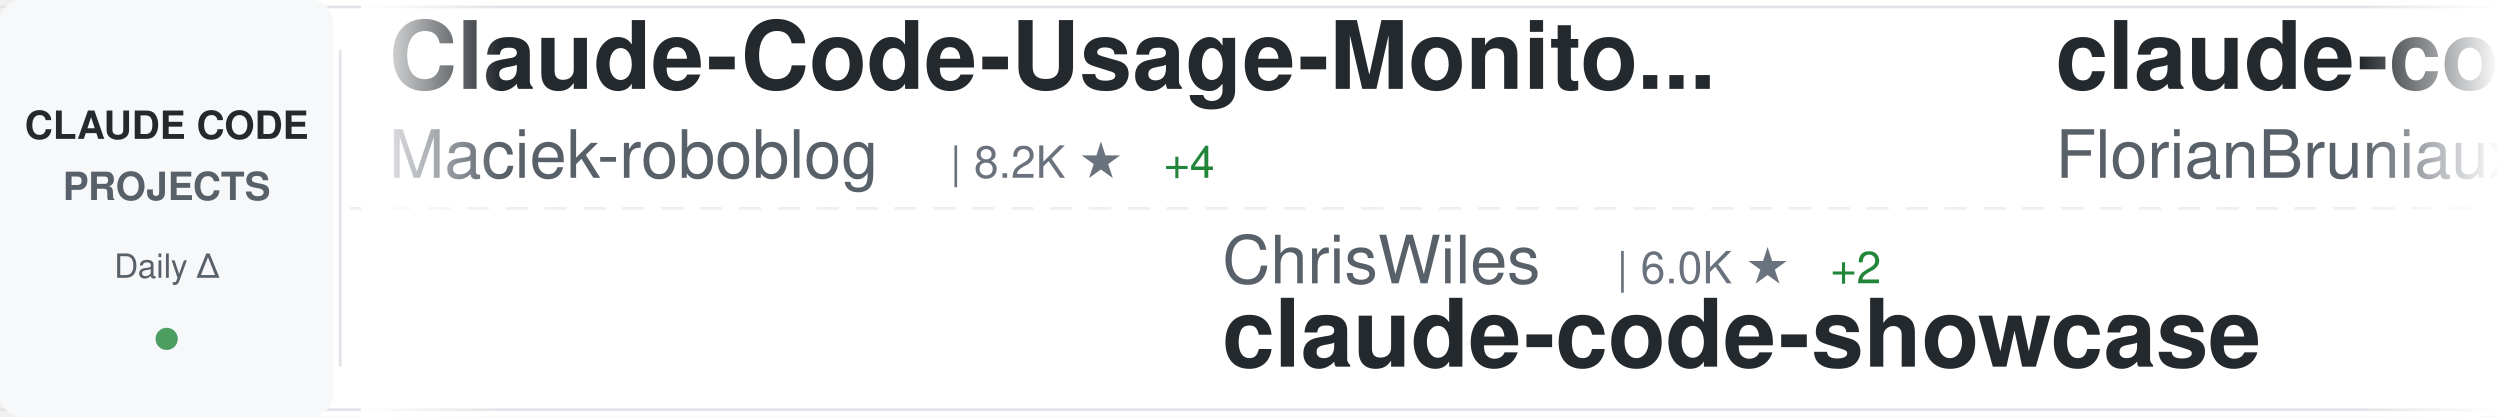
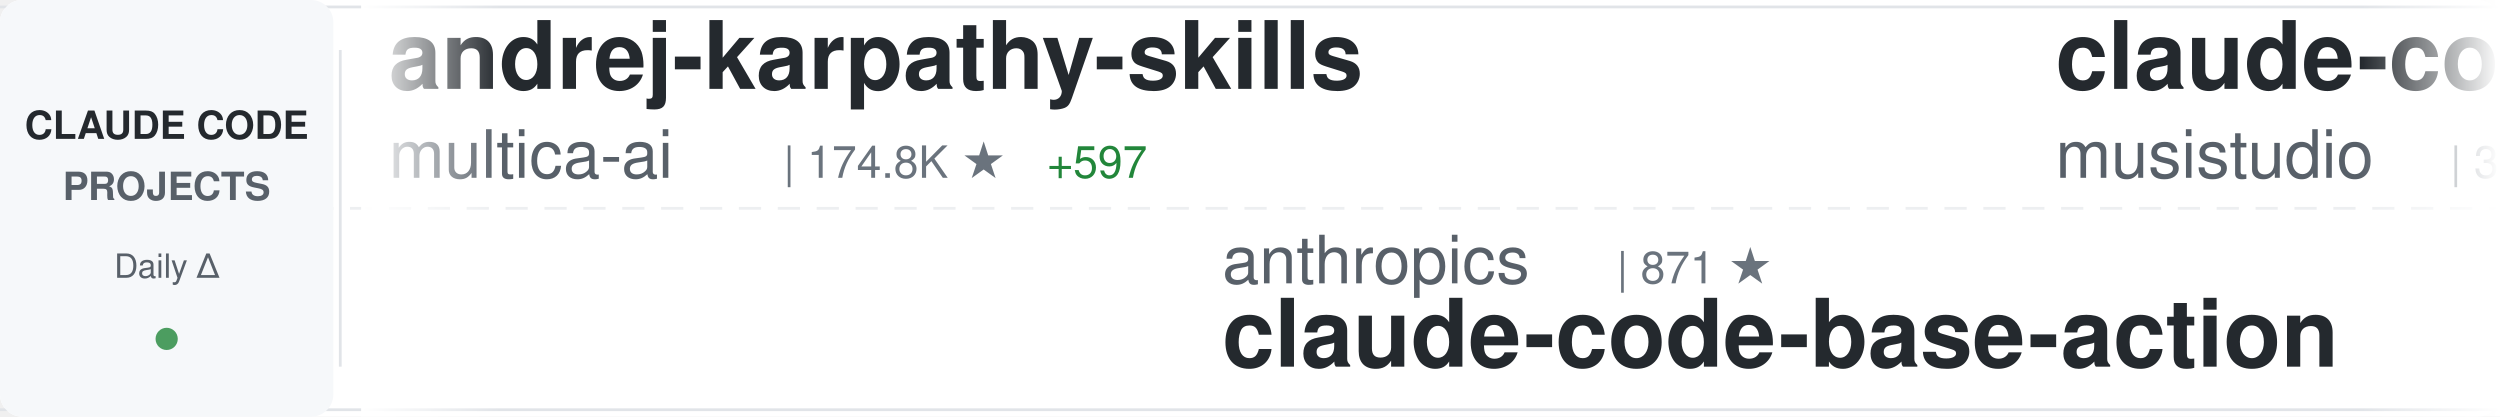
<svg xmlns="http://www.w3.org/2000/svg" width="900" height="150">
  <defs>
    <linearGradient id="awesomeLeftFade" x1="0%" y1="0%" x2="100%" y2="0%">
      <stop offset="0%" style="stop-color:#ffffff;stop-opacity:1" />
      <stop offset="100%" style="stop-color:#ffffff;stop-opacity:0" />
    </linearGradient>
    <linearGradient id="awesomeRightFade" x1="0%" y1="0%" x2="100%" y2="0%">
      <stop offset="0%" style="stop-color:#ffffff;stop-opacity:0" />
      <stop offset="100%" style="stop-color:#ffffff;stop-opacity:1" />
    </linearGradient>
  </defs>
  <rect width="900" height="150" fill="#ffffff" rx="8" />
  <rect x="0" y="2" width="900" height="1" fill="#e1e4e8" />
  <rect x="0" y="147" width="900" height="1" fill="#e1e4e8" />
  <line x1="0" y1="75" x2="900" y2="75" stroke="#e1e4e8" stroke-width="1" stroke-dasharray="8 6" opacity="0.6" />
  <rect x="0" y="0" width="120" height="150" fill="#f6f8fa" rx="8" />
  <text x="60" y="50" font-family="-apple-system, BlinkMacSystemFont, 'Segoe UI', Helvetica, Arial, sans-serif" font-size="14" font-weight="600" fill="#24292e" text-anchor="middle">CLAUDE CODE</text>
  <text x="60" y="72" font-family="-apple-system, BlinkMacSystemFont, 'Segoe UI', Helvetica, Arial, sans-serif" font-size="14" font-weight="600" fill="#586069" text-anchor="middle">PROJECTS</text>
  <text x="60" y="100" font-family="-apple-system, BlinkMacSystemFont, 'Segoe UI', Helvetica, Arial, sans-serif" font-size="12" font-weight="500" fill="#586069" text-anchor="middle">Daily Δ</text>
  <circle cx="60" cy="122" r="4" fill="#22863a" opacity="0.8" />
  <rect x="122" y="18" width="1" height="114" fill="#e1e4e8" />
  <clipPath id="awesomeTickerClip">
    <rect x="130" y="0" width="770" height="150" />
  </clipPath>
  <g clip-path="url(#awesomeTickerClip)">
    <g id="awesomeTickerItems">
      <animateTransform attributeName="transform" attributeType="XML" type="translate" from="0 0" to="-3000 0" dur="54s" repeatCount="indefinite" />
      <g transform="translate(0, 0)">
-         <text x="140" y="32" font-family="-apple-system, BlinkMacSystemFont, 'Segoe UI', Helvetica, Arial, sans-serif" font-size="34" font-weight="600" fill="#24292e">Claude-Code-Usage-Monito...</text>
-         <text x="140" y="64" font-family="-apple-system, BlinkMacSystemFont, 'Segoe UI', Helvetica, Arial, sans-serif" font-size="24" font-weight="400" fill="#586069">Maciek-roboblog</text>
-         <text x="342" y="64" font-family="-apple-system, BlinkMacSystemFont, 'Segoe UI', Helvetica, Arial, sans-serif" font-size="16" font-weight="500" fill="#6a737d">| 8.2K ★</text>
-         <text x="419" y="64" font-family="-apple-system, BlinkMacSystemFont, 'Segoe UI', Helvetica, Arial, sans-serif" font-size="16" font-weight="500" fill="#22863a"> +4</text>
+         <text x="140" y="32" font-family="-apple-system, BlinkMacSystemFont, 'Segoe UI', Helvetica, Arial, sans-serif" font-size="34" font-weight="600" fill="#24292e">andrej-karpathy-skills</text>
+         <text x="140" y="64" font-family="-apple-system, BlinkMacSystemFont, 'Segoe UI', Helvetica, Arial, sans-serif" font-size="24" font-weight="400" fill="#586069">multica-ai</text>
+         <text x="282" y="64" font-family="-apple-system, BlinkMacSystemFont, 'Segoe UI', Helvetica, Arial, sans-serif" font-size="16" font-weight="500" fill="#6a737d">| 174.8K ★</text>
+         <text x="377" y="64" font-family="-apple-system, BlinkMacSystemFont, 'Segoe UI', Helvetica, Arial, sans-serif" font-size="16" font-weight="500" fill="#22863a"> +597</text>
      </g>
      <g transform="translate(300, 0)">
-         <text x="140" y="102" font-family="-apple-system, BlinkMacSystemFont, 'Segoe UI', Helvetica, Arial, sans-serif" font-size="24" font-weight="400" fill="#586069">ChrisWiles</text>
-         <text x="282" y="102" font-family="-apple-system, BlinkMacSystemFont, 'Segoe UI', Helvetica, Arial, sans-serif" font-size="16" font-weight="500" fill="#6a737d">| 6.0K ★</text>
-         <text x="359" y="102" font-family="-apple-system, BlinkMacSystemFont, 'Segoe UI', Helvetica, Arial, sans-serif" font-size="16" font-weight="500" fill="#22863a"> +2</text>
-         <text x="140" y="132" font-family="-apple-system, BlinkMacSystemFont, 'Segoe UI', Helvetica, Arial, sans-serif" font-size="34" font-weight="600" fill="#24292e">claude-code-showcase</text>
+         <text x="140" y="102" font-family="-apple-system, BlinkMacSystemFont, 'Segoe UI', Helvetica, Arial, sans-serif" font-size="24" font-weight="400" fill="#586069">anthropics</text>
+         <text x="282" y="102" font-family="-apple-system, BlinkMacSystemFont, 'Segoe UI', Helvetica, Arial, sans-serif" font-size="16" font-weight="500" fill="#6a737d">| 871 ★</text>
+         <text x="140" y="132" font-family="-apple-system, BlinkMacSystemFont, 'Segoe UI', Helvetica, Arial, sans-serif" font-size="34" font-weight="600" fill="#24292e">claude-code-base-action</text>
      </g>
      <g transform="translate(600, 0)">
-         <text x="140" y="32" font-family="-apple-system, BlinkMacSystemFont, 'Segoe UI', Helvetica, Arial, sans-serif" font-size="34" font-weight="600" fill="#24292e">claude-code-ultimate-gui...</text>
-         <text x="140" y="64" font-family="-apple-system, BlinkMacSystemFont, 'Segoe UI', Helvetica, Arial, sans-serif" font-size="24" font-weight="400" fill="#586069">FlorianBruniaux</text>
-         <text x="342" y="64" font-family="-apple-system, BlinkMacSystemFont, 'Segoe UI', Helvetica, Arial, sans-serif" font-size="16" font-weight="500" fill="#6a737d">| 5.0K ★</text>
-         <text x="419" y="64" font-family="-apple-system, BlinkMacSystemFont, 'Segoe UI', Helvetica, Arial, sans-serif" font-size="16" font-weight="500" fill="#22863a"> +23</text>
+         <text x="140" y="32" font-family="-apple-system, BlinkMacSystemFont, 'Segoe UI', Helvetica, Arial, sans-serif" font-size="34" font-weight="600" fill="#24292e">claude-code-router</text>
+         <text x="140" y="64" font-family="-apple-system, BlinkMacSystemFont, 'Segoe UI', Helvetica, Arial, sans-serif" font-size="24" font-weight="400" fill="#586069">musistudio</text>
+         <text x="282" y="64" font-family="-apple-system, BlinkMacSystemFont, 'Segoe UI', Helvetica, Arial, sans-serif" font-size="16" font-weight="500" fill="#6a737d">| 35.0K ★</text>
+         <text x="368" y="64" font-family="-apple-system, BlinkMacSystemFont, 'Segoe UI', Helvetica, Arial, sans-serif" font-size="16" font-weight="500" fill="#22863a"> +31</text>
      </g>
      <g transform="translate(900, 0)">
-         <text x="140" y="102" font-family="-apple-system, BlinkMacSystemFont, 'Segoe UI', Helvetica, Arial, sans-serif" font-size="24" font-weight="400" fill="#586069">KPR111</text>
-         <text x="234" y="102" font-family="-apple-system, BlinkMacSystemFont, 'Segoe UI', Helvetica, Arial, sans-serif" font-size="16" font-weight="500" fill="#6a737d">| 18 ★</text>
-         <text x="140" y="132" font-family="-apple-system, BlinkMacSystemFont, 'Segoe UI', Helvetica, Arial, sans-serif" font-size="34" font-weight="600" fill="#24292e">Claude-Code</text>
+         <text x="140" y="102" font-family="-apple-system, BlinkMacSystemFont, 'Segoe UI', Helvetica, Arial, sans-serif" font-size="24" font-weight="400" fill="#586069">Yeachan-Heo</text>
+         <text x="294" y="102" font-family="-apple-system, BlinkMacSystemFont, 'Segoe UI', Helvetica, Arial, sans-serif" font-size="16" font-weight="500" fill="#6a737d">| 36.3K ★</text>
+         <text x="380" y="102" font-family="-apple-system, BlinkMacSystemFont, 'Segoe UI', Helvetica, Arial, sans-serif" font-size="16" font-weight="500" fill="#22863a"> +46</text>
+         <text x="140" y="132" font-family="-apple-system, BlinkMacSystemFont, 'Segoe UI', Helvetica, Arial, sans-serif" font-size="34" font-weight="600" fill="#24292e">oh-my-claudecode</text>
      </g>
      <g transform="translate(1200, 0)">
+         <text x="140" y="32" font-family="-apple-system, BlinkMacSystemFont, 'Segoe UI', Helvetica, Arial, sans-serif" font-size="34" font-weight="600" fill="#24292e">claude-code-proxy</text>
+         <text x="140" y="64" font-family="-apple-system, BlinkMacSystemFont, 'Segoe UI', Helvetica, Arial, sans-serif" font-size="24" font-weight="400" fill="#586069">fuergaosi233</text>
+         <text x="306" y="64" font-family="-apple-system, BlinkMacSystemFont, 'Segoe UI', Helvetica, Arial, sans-serif" font-size="16" font-weight="500" fill="#6a737d">| 2.7K ★</text>
+       </g>
+       <g transform="translate(1500, 0)">
+         <text x="140" y="102" font-family="-apple-system, BlinkMacSystemFont, 'Segoe UI', Helvetica, Arial, sans-serif" font-size="24" font-weight="400" fill="#586069">shanraisshan</text>
+         <text x="306" y="102" font-family="-apple-system, BlinkMacSystemFont, 'Segoe UI', Helvetica, Arial, sans-serif" font-size="16" font-weight="500" fill="#6a737d">| 57.6K ★</text>
+         <text x="392" y="102" font-family="-apple-system, BlinkMacSystemFont, 'Segoe UI', Helvetica, Arial, sans-serif" font-size="16" font-weight="500" fill="#22863a"> +78</text>
+         <text x="140" y="132" font-family="-apple-system, BlinkMacSystemFont, 'Segoe UI', Helvetica, Arial, sans-serif" font-size="34" font-weight="600" fill="#24292e">claude-code-best-practic...</text>
+       </g>
+       <g transform="translate(1800, 0)">
        <text x="140" y="32" font-family="-apple-system, BlinkMacSystemFont, 'Segoe UI', Helvetica, Arial, sans-serif" font-size="34" font-weight="600" fill="#24292e">CLIProxyAPI</text>
        <text x="140" y="64" font-family="-apple-system, BlinkMacSystemFont, 'Segoe UI', Helvetica, Arial, sans-serif" font-size="24" font-weight="400" fill="#586069">router-for-me</text>
        <text x="318" y="64" font-family="-apple-system, BlinkMacSystemFont, 'Segoe UI', Helvetica, Arial, sans-serif" font-size="16" font-weight="500" fill="#6a737d">| 37.4K ★</text>
-         <text x="404" y="64" font-family="-apple-system, BlinkMacSystemFont, 'Segoe UI', Helvetica, Arial, sans-serif" font-size="16" font-weight="500" fill="#22863a"> +93</text>
-       </g>
-       <g transform="translate(1500, 0)">
-         <text x="140" y="102" font-family="-apple-system, BlinkMacSystemFont, 'Segoe UI', Helvetica, Arial, sans-serif" font-size="24" font-weight="400" fill="#586069">carlvellotti</text>
-         <text x="306" y="102" font-family="-apple-system, BlinkMacSystemFont, 'Segoe UI', Helvetica, Arial, sans-serif" font-size="16" font-weight="500" fill="#6a737d">| 2.1K ★</text>
-         <text x="383" y="102" font-family="-apple-system, BlinkMacSystemFont, 'Segoe UI', Helvetica, Arial, sans-serif" font-size="16" font-weight="500" fill="#22863a"> +1</text>
-         <text x="140" y="132" font-family="-apple-system, BlinkMacSystemFont, 'Segoe UI', Helvetica, Arial, sans-serif" font-size="34" font-weight="600" fill="#24292e">claude-code-pm-course</text>
-       </g>
-       <g transform="translate(1800, 0)">
-         <text x="140" y="32" font-family="-apple-system, BlinkMacSystemFont, 'Segoe UI', Helvetica, Arial, sans-serif" font-size="34" font-weight="600" fill="#24292e">claude-code-local</text>
-         <text x="140" y="64" font-family="-apple-system, BlinkMacSystemFont, 'Segoe UI', Helvetica, Arial, sans-serif" font-size="24" font-weight="400" fill="#586069">nicedreamzapp</text>
-         <text x="318" y="64" font-family="-apple-system, BlinkMacSystemFont, 'Segoe UI', Helvetica, Arial, sans-serif" font-size="16" font-weight="500" fill="#6a737d">| 2.8K ★</text>
-         <text x="395" y="64" font-family="-apple-system, BlinkMacSystemFont, 'Segoe UI', Helvetica, Arial, sans-serif" font-size="16" font-weight="500" fill="#22863a"> +1</text>
+         <text x="404" y="64" font-family="-apple-system, BlinkMacSystemFont, 'Segoe UI', Helvetica, Arial, sans-serif" font-size="16" font-weight="500" fill="#22863a"> +92</text>
      </g>
      <g transform="translate(2100, 0)">
-         <text x="140" y="102" font-family="-apple-system, BlinkMacSystemFont, 'Segoe UI', Helvetica, Arial, sans-serif" font-size="24" font-weight="400" fill="#586069">ponponon</text>
-         <text x="258" y="102" font-family="-apple-system, BlinkMacSystemFont, 'Segoe UI', Helvetica, Arial, sans-serif" font-size="16" font-weight="500" fill="#6a737d">| 2.3K ★</text>
-         <text x="335" y="102" font-family="-apple-system, BlinkMacSystemFont, 'Segoe UI', Helvetica, Arial, sans-serif" font-size="16" font-weight="500" fill="#22863a"> +2</text>
-         <text x="140" y="132" font-family="-apple-system, BlinkMacSystemFont, 'Segoe UI', Helvetica, Arial, sans-serif" font-size="34" font-weight="600" fill="#24292e">claude_code_src</text>
+         <text x="140" y="102" font-family="-apple-system, BlinkMacSystemFont, 'Segoe UI', Helvetica, Arial, sans-serif" font-size="24" font-weight="400" fill="#586069">Alishahryar1</text>
+         <text x="306" y="102" font-family="-apple-system, BlinkMacSystemFont, 'Segoe UI', Helvetica, Arial, sans-serif" font-size="16" font-weight="500" fill="#6a737d">| 34.3K ★</text>
+         <text x="392" y="102" font-family="-apple-system, BlinkMacSystemFont, 'Segoe UI', Helvetica, Arial, sans-serif" font-size="16" font-weight="500" fill="#22863a"> +192</text>
+         <text x="140" y="132" font-family="-apple-system, BlinkMacSystemFont, 'Segoe UI', Helvetica, Arial, sans-serif" font-size="34" font-weight="600" fill="#24292e">free-claude-code</text>
      </g>
      <g transform="translate(2400, 0)">
-         <text x="140" y="32" font-family="-apple-system, BlinkMacSystemFont, 'Segoe UI', Helvetica, Arial, sans-serif" font-size="34" font-weight="600" fill="#24292e">Claude-code</text>
-         <text x="140" y="64" font-family="-apple-system, BlinkMacSystemFont, 'Segoe UI', Helvetica, Arial, sans-serif" font-size="24" font-weight="400" fill="#586069">zstmfhy</text>
-         <text x="246" y="64" font-family="-apple-system, BlinkMacSystemFont, 'Segoe UI', Helvetica, Arial, sans-serif" font-size="16" font-weight="500" fill="#6a737d">| 190 ★</text>
+         <text x="140" y="32" font-family="-apple-system, BlinkMacSystemFont, 'Segoe UI', Helvetica, Arial, sans-serif" font-size="34" font-weight="600" fill="#24292e">claude-code-source-code</text>
+         <text x="140" y="64" font-family="-apple-system, BlinkMacSystemFont, 'Segoe UI', Helvetica, Arial, sans-serif" font-size="24" font-weight="400" fill="#586069">777genius</text>
+         <text x="270" y="64" font-family="-apple-system, BlinkMacSystemFont, 'Segoe UI', Helvetica, Arial, sans-serif" font-size="16" font-weight="500" fill="#6a737d">| 915 ★</text>
      </g>
      <g transform="translate(2700, 0)">
-         <text x="140" y="102" font-family="-apple-system, BlinkMacSystemFont, 'Segoe UI', Helvetica, Arial, sans-serif" font-size="24" font-weight="400" fill="#586069">huangjia2019</text>
-         <text x="306" y="102" font-family="-apple-system, BlinkMacSystemFont, 'Segoe UI', Helvetica, Arial, sans-serif" font-size="16" font-weight="500" fill="#6a737d">| 829 ★</text>
-         <text x="374" y="102" font-family="-apple-system, BlinkMacSystemFont, 'Segoe UI', Helvetica, Arial, sans-serif" font-size="16" font-weight="500" fill="#22863a"> +1</text>
-         <text x="140" y="132" font-family="-apple-system, BlinkMacSystemFont, 'Segoe UI', Helvetica, Arial, sans-serif" font-size="34" font-weight="600" fill="#24292e">claude-code-engineering</text>
+         <text x="140" y="102" font-family="-apple-system, BlinkMacSystemFont, 'Segoe UI', Helvetica, Arial, sans-serif" font-size="24" font-weight="400" fill="#586069">asgeirtj</text>
+         <text x="258" y="102" font-family="-apple-system, BlinkMacSystemFont, 'Segoe UI', Helvetica, Arial, sans-serif" font-size="16" font-weight="500" fill="#6a737d">| 42.0K ★</text>
+         <text x="344" y="102" font-family="-apple-system, BlinkMacSystemFont, 'Segoe UI', Helvetica, Arial, sans-serif" font-size="16" font-weight="500" fill="#22863a"> +123</text>
+         <text x="140" y="132" font-family="-apple-system, BlinkMacSystemFont, 'Segoe UI', Helvetica, Arial, sans-serif" font-size="34" font-weight="600" fill="#24292e">system_prompts_leaks</text>
      </g>
      <g transform="translate(3000, 0)">
-         <text x="140" y="32" font-family="-apple-system, BlinkMacSystemFont, 'Segoe UI', Helvetica, Arial, sans-serif" font-size="34" font-weight="600" fill="#24292e">Claude-Code-Usage-Monito...</text>
-         <text x="140" y="64" font-family="-apple-system, BlinkMacSystemFont, 'Segoe UI', Helvetica, Arial, sans-serif" font-size="24" font-weight="400" fill="#586069">Maciek-roboblog</text>
-         <text x="342" y="64" font-family="-apple-system, BlinkMacSystemFont, 'Segoe UI', Helvetica, Arial, sans-serif" font-size="16" font-weight="500" fill="#6a737d">| 8.2K ★</text>
-         <text x="419" y="64" font-family="-apple-system, BlinkMacSystemFont, 'Segoe UI', Helvetica, Arial, sans-serif" font-size="16" font-weight="500" fill="#22863a"> +4</text>
+         <text x="140" y="32" font-family="-apple-system, BlinkMacSystemFont, 'Segoe UI', Helvetica, Arial, sans-serif" font-size="34" font-weight="600" fill="#24292e">andrej-karpathy-skills</text>
+         <text x="140" y="64" font-family="-apple-system, BlinkMacSystemFont, 'Segoe UI', Helvetica, Arial, sans-serif" font-size="24" font-weight="400" fill="#586069">multica-ai</text>
+         <text x="282" y="64" font-family="-apple-system, BlinkMacSystemFont, 'Segoe UI', Helvetica, Arial, sans-serif" font-size="16" font-weight="500" fill="#6a737d">| 174.8K ★</text>
+         <text x="377" y="64" font-family="-apple-system, BlinkMacSystemFont, 'Segoe UI', Helvetica, Arial, sans-serif" font-size="16" font-weight="500" fill="#22863a"> +597</text>
      </g>
      <g transform="translate(3300, 0)">
-         <text x="140" y="102" font-family="-apple-system, BlinkMacSystemFont, 'Segoe UI', Helvetica, Arial, sans-serif" font-size="24" font-weight="400" fill="#586069">ChrisWiles</text>
-         <text x="282" y="102" font-family="-apple-system, BlinkMacSystemFont, 'Segoe UI', Helvetica, Arial, sans-serif" font-size="16" font-weight="500" fill="#6a737d">| 6.0K ★</text>
-         <text x="359" y="102" font-family="-apple-system, BlinkMacSystemFont, 'Segoe UI', Helvetica, Arial, sans-serif" font-size="16" font-weight="500" fill="#22863a"> +2</text>
-         <text x="140" y="132" font-family="-apple-system, BlinkMacSystemFont, 'Segoe UI', Helvetica, Arial, sans-serif" font-size="34" font-weight="600" fill="#24292e">claude-code-showcase</text>
+         <text x="140" y="102" font-family="-apple-system, BlinkMacSystemFont, 'Segoe UI', Helvetica, Arial, sans-serif" font-size="24" font-weight="400" fill="#586069">anthropics</text>
+         <text x="282" y="102" font-family="-apple-system, BlinkMacSystemFont, 'Segoe UI', Helvetica, Arial, sans-serif" font-size="16" font-weight="500" fill="#6a737d">| 871 ★</text>
+         <text x="140" y="132" font-family="-apple-system, BlinkMacSystemFont, 'Segoe UI', Helvetica, Arial, sans-serif" font-size="34" font-weight="600" fill="#24292e">claude-code-base-action</text>
      </g>
      <g transform="translate(3600, 0)">
-         <text x="140" y="32" font-family="-apple-system, BlinkMacSystemFont, 'Segoe UI', Helvetica, Arial, sans-serif" font-size="34" font-weight="600" fill="#24292e">claude-code-ultimate-gui...</text>
-         <text x="140" y="64" font-family="-apple-system, BlinkMacSystemFont, 'Segoe UI', Helvetica, Arial, sans-serif" font-size="24" font-weight="400" fill="#586069">FlorianBruniaux</text>
-         <text x="342" y="64" font-family="-apple-system, BlinkMacSystemFont, 'Segoe UI', Helvetica, Arial, sans-serif" font-size="16" font-weight="500" fill="#6a737d">| 5.0K ★</text>
-         <text x="419" y="64" font-family="-apple-system, BlinkMacSystemFont, 'Segoe UI', Helvetica, Arial, sans-serif" font-size="16" font-weight="500" fill="#22863a"> +23</text>
+         <text x="140" y="32" font-family="-apple-system, BlinkMacSystemFont, 'Segoe UI', Helvetica, Arial, sans-serif" font-size="34" font-weight="600" fill="#24292e">claude-code-router</text>
+         <text x="140" y="64" font-family="-apple-system, BlinkMacSystemFont, 'Segoe UI', Helvetica, Arial, sans-serif" font-size="24" font-weight="400" fill="#586069">musistudio</text>
+         <text x="282" y="64" font-family="-apple-system, BlinkMacSystemFont, 'Segoe UI', Helvetica, Arial, sans-serif" font-size="16" font-weight="500" fill="#6a737d">| 35.0K ★</text>
+         <text x="368" y="64" font-family="-apple-system, BlinkMacSystemFont, 'Segoe UI', Helvetica, Arial, sans-serif" font-size="16" font-weight="500" fill="#22863a"> +31</text>
      </g>
      <g transform="translate(3900, 0)">
-         <text x="140" y="102" font-family="-apple-system, BlinkMacSystemFont, 'Segoe UI', Helvetica, Arial, sans-serif" font-size="24" font-weight="400" fill="#586069">KPR111</text>
-         <text x="234" y="102" font-family="-apple-system, BlinkMacSystemFont, 'Segoe UI', Helvetica, Arial, sans-serif" font-size="16" font-weight="500" fill="#6a737d">| 18 ★</text>
-         <text x="140" y="132" font-family="-apple-system, BlinkMacSystemFont, 'Segoe UI', Helvetica, Arial, sans-serif" font-size="34" font-weight="600" fill="#24292e">Claude-Code</text>
+         <text x="140" y="102" font-family="-apple-system, BlinkMacSystemFont, 'Segoe UI', Helvetica, Arial, sans-serif" font-size="24" font-weight="400" fill="#586069">Yeachan-Heo</text>
+         <text x="294" y="102" font-family="-apple-system, BlinkMacSystemFont, 'Segoe UI', Helvetica, Arial, sans-serif" font-size="16" font-weight="500" fill="#6a737d">| 36.3K ★</text>
+         <text x="380" y="102" font-family="-apple-system, BlinkMacSystemFont, 'Segoe UI', Helvetica, Arial, sans-serif" font-size="16" font-weight="500" fill="#22863a"> +46</text>
+         <text x="140" y="132" font-family="-apple-system, BlinkMacSystemFont, 'Segoe UI', Helvetica, Arial, sans-serif" font-size="34" font-weight="600" fill="#24292e">oh-my-claudecode</text>
      </g>
    </g>
  </g>
  <rect x="130" y="0" width="50" height="150" fill="url(#awesomeLeftFade)" />
  <rect x="850" y="0" width="50" height="150" fill="url(#awesomeRightFade)" />
</svg>
